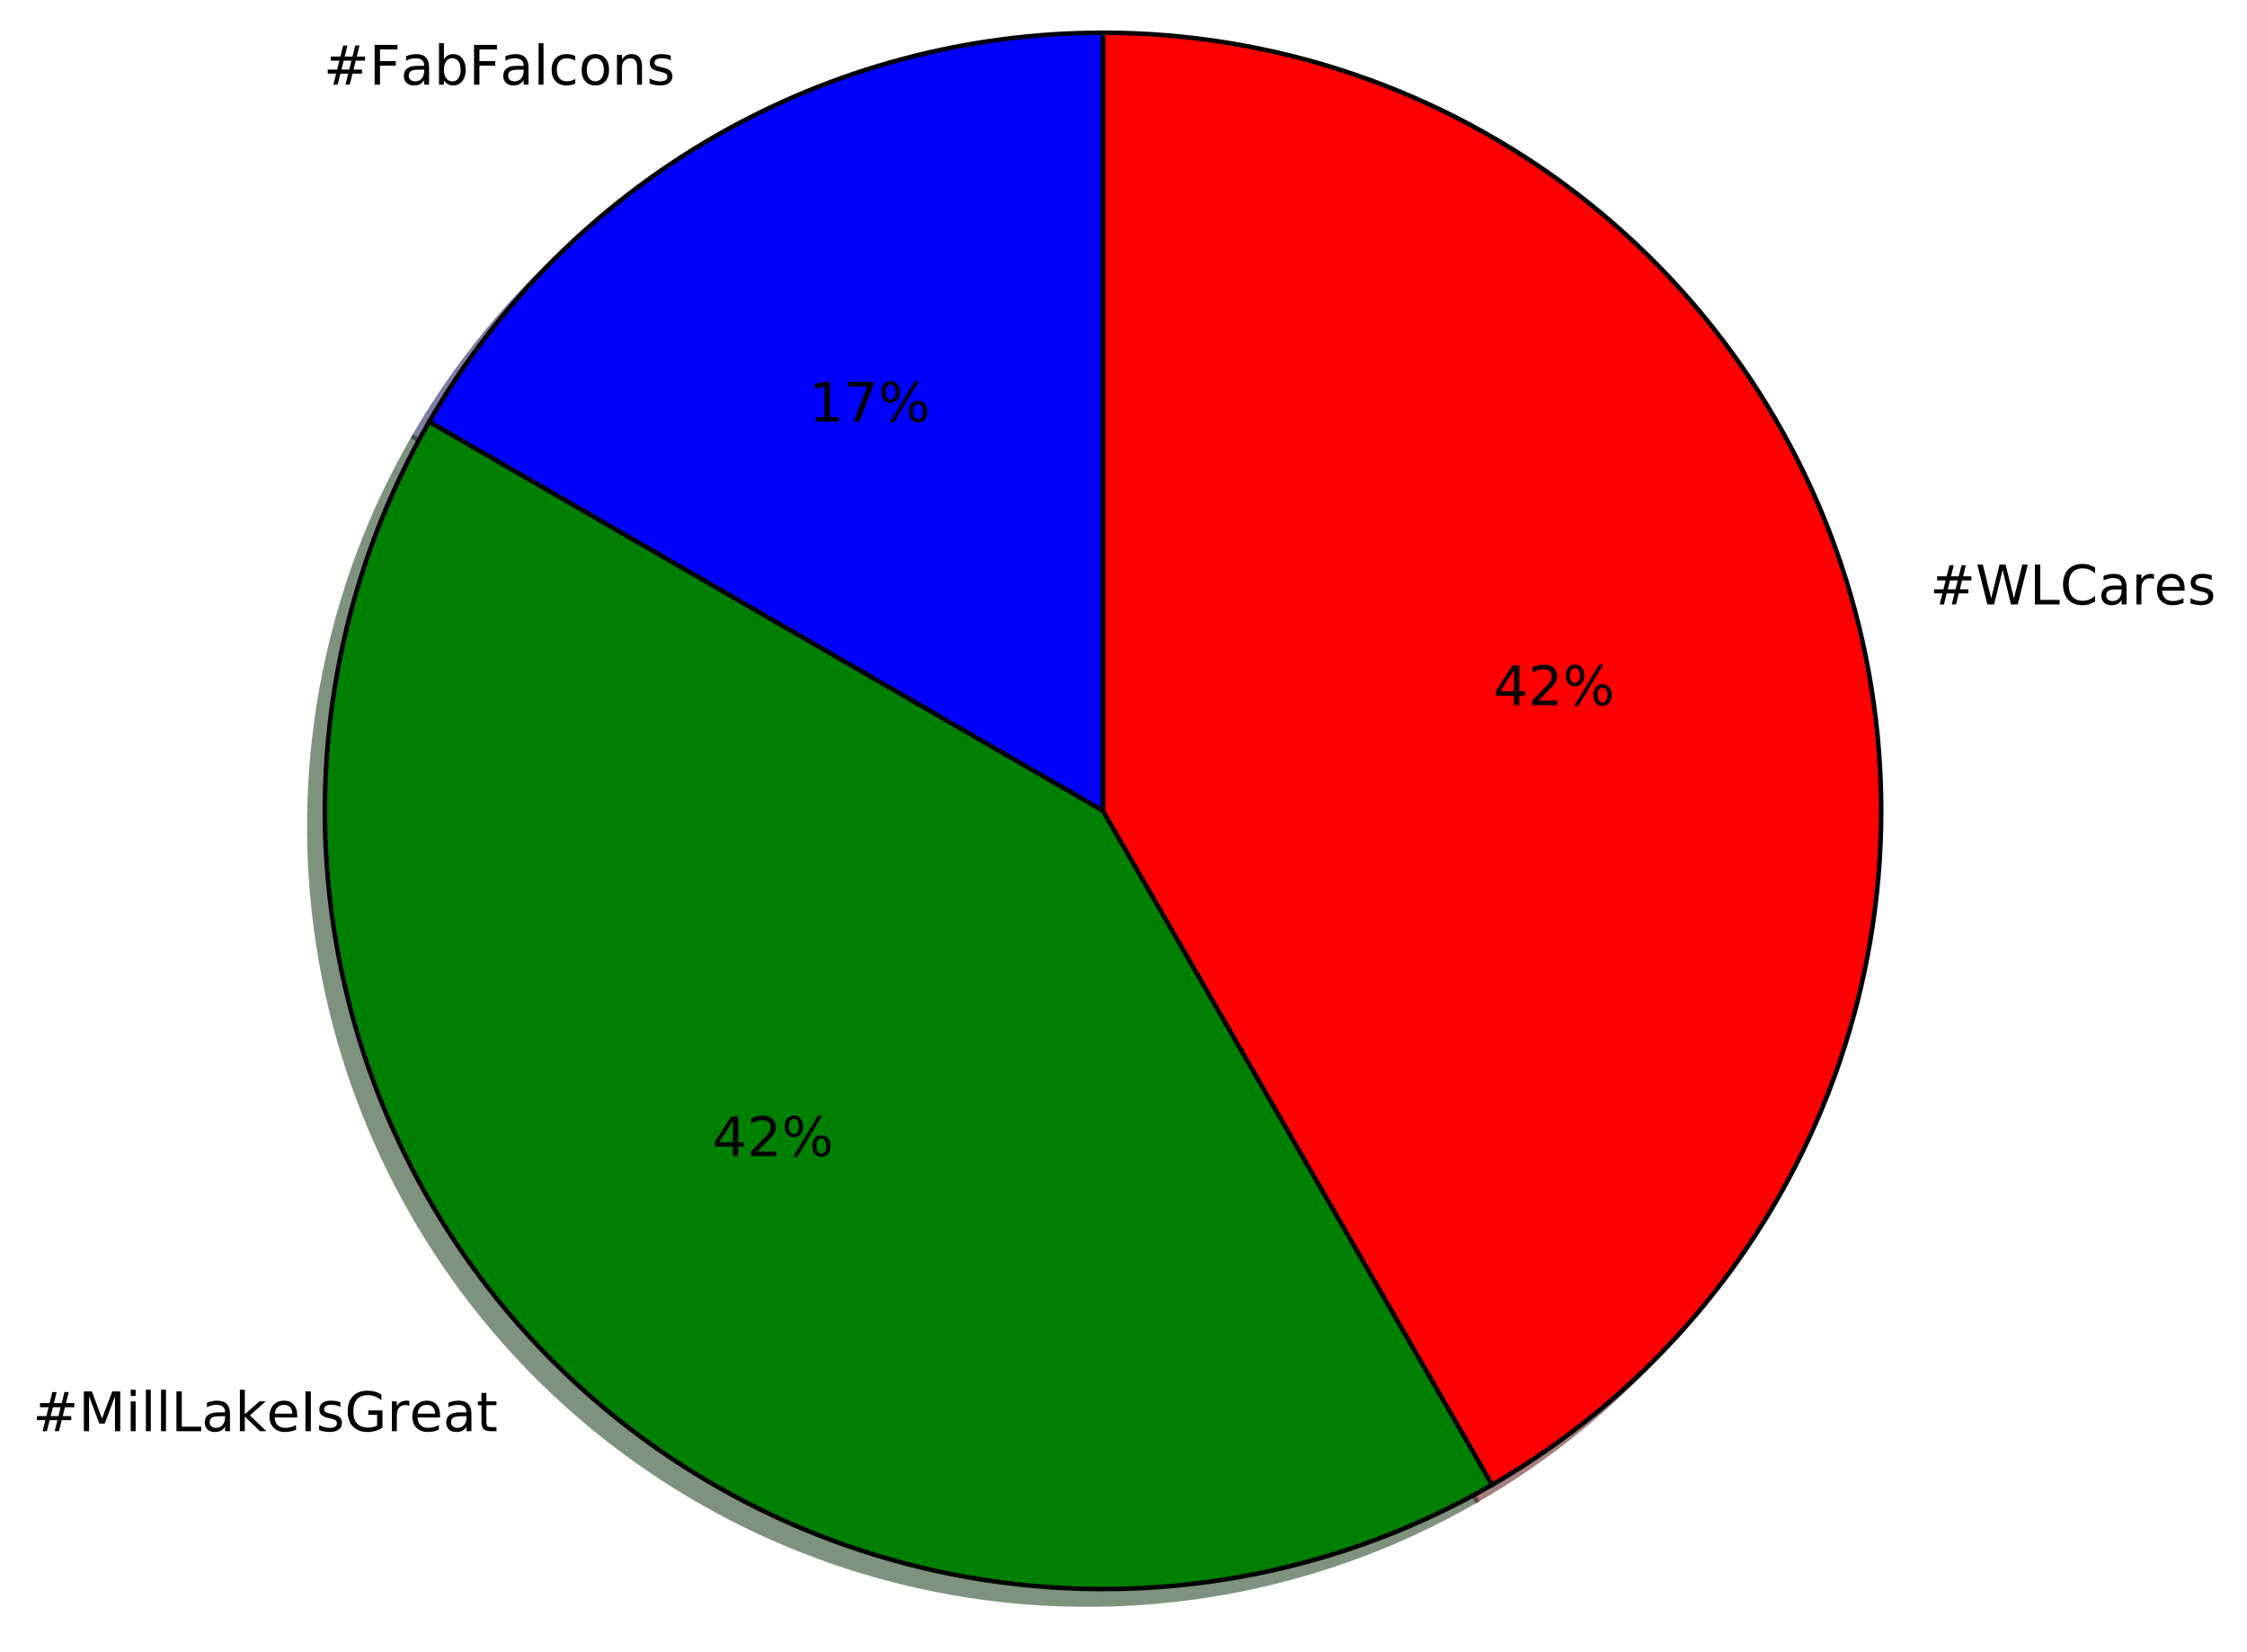
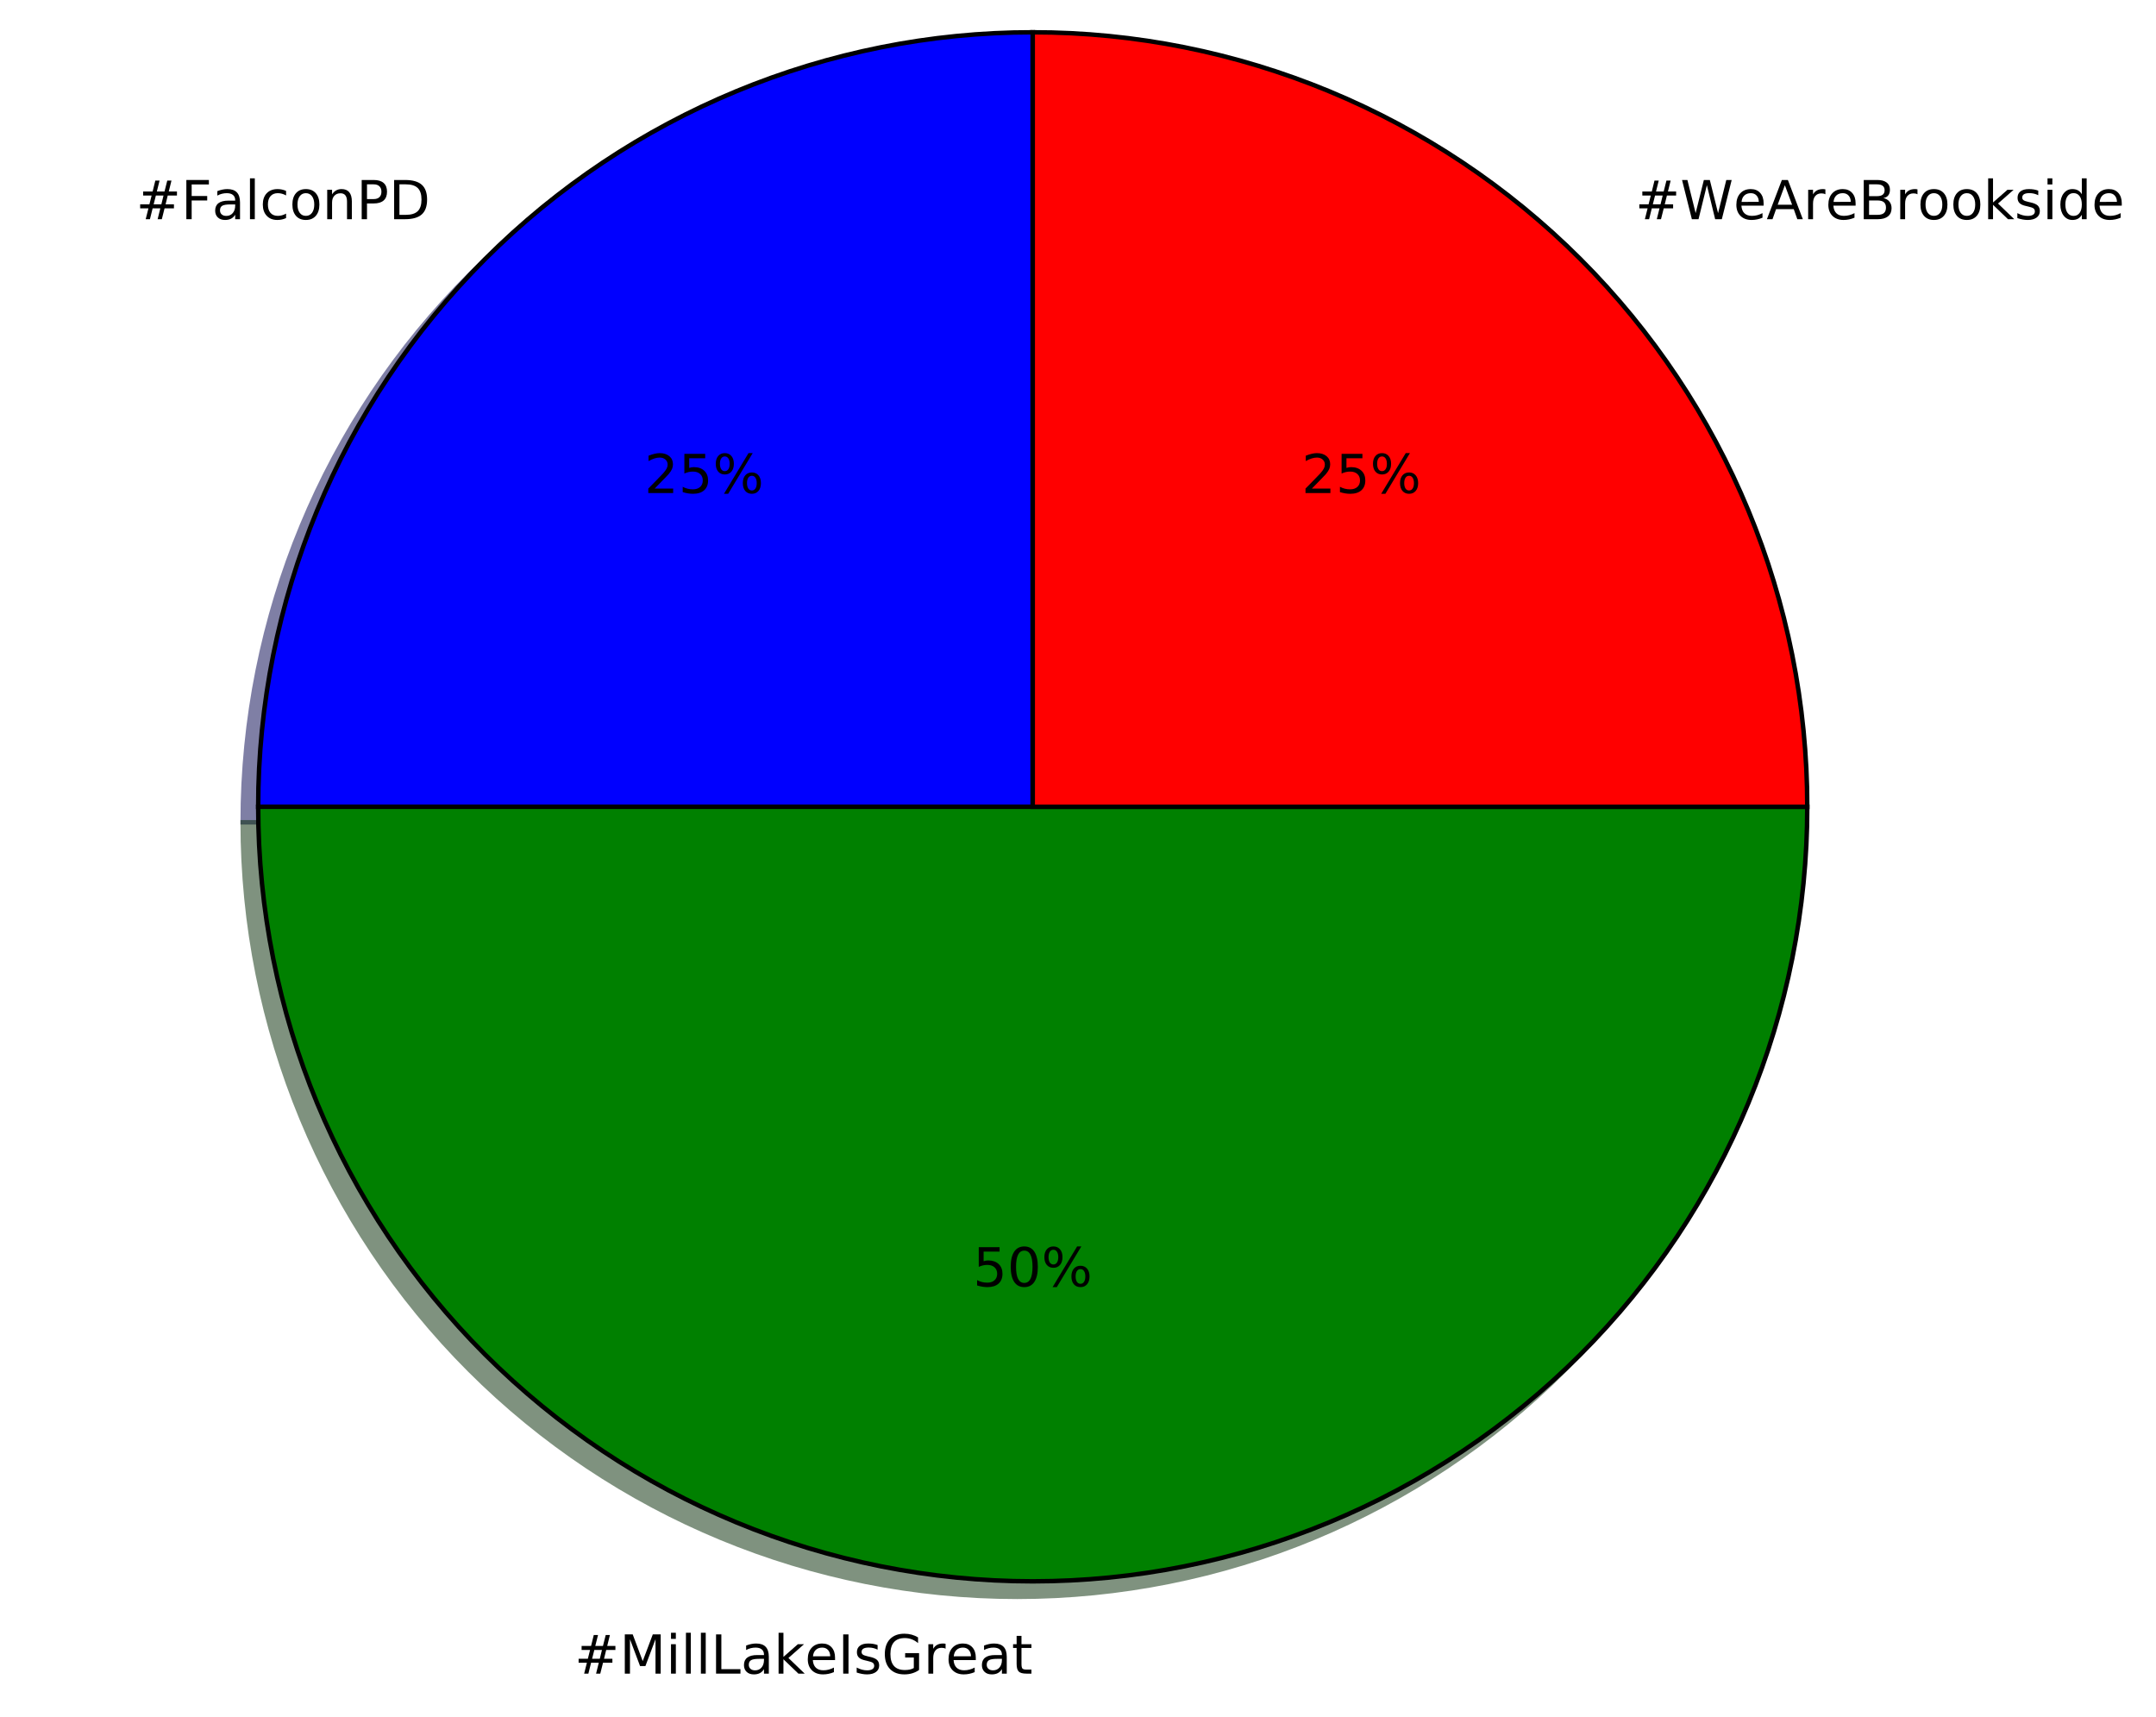
- <svg xmlns="http://www.w3.org/2000/svg" xmlns:xlink="http://www.w3.org/1999/xlink" height="363pt" version="1.1" viewBox="0 0 494 363" width="494pt">
+ <svg xmlns="http://www.w3.org/2000/svg" xmlns:xlink="http://www.w3.org/1999/xlink" height="383pt" version="1.1" viewBox="0 0 481 383" width="481pt">
  <defs>
    <style type="text/css">
*{stroke-linecap:butt;stroke-linejoin:round;stroke-miterlimit:100000;}
  </style>
  </defs>
  <g id="figure_1">
    <g id="patch_1">
-       <path d="M 0 363.421  L 494.377 363.421  L 494.377 0  L 0 0  z " style="fill:#ffffff;" />
+       <path d="M 0 383.087  L 481.207 383.087  L 481.207 0  L 0 0  z " style="fill:#ffffff;" />
    </g>
    <g id="axes_1">
      <g id="patch_2">
-         <path d="M 239.081 10.621  C 209.054 10.621 179.549 18.527 153.544 33.541  C 127.539 48.555 105.94 70.154 90.927 96.159  L 239.081 181.696  L 239.081 10.621  z " style="fill:#00004c;opacity:0.5;stroke:#00004c;stroke-linejoin:miter;" />
+         <path d="M 226.944 10.656  C 181.132 10.656 137.15 28.874 104.756 61.268  C 72.362 93.662 54.144 137.644 54.144 183.456  L 226.944 183.456  L 226.944 10.656  z " style="fill:#00004c;opacity:0.5;stroke:#00004c;stroke-linejoin:miter;" />
      </g>
      <g id="patch_3">
-         <path d="M 90.927 96.159  C 72.1 128.767 64.556 166.695 69.47 204.026  C 74.385 241.356 91.489 276.04 118.113 302.664  C 144.738 329.288 179.421 346.392 216.752 351.307  C 254.082 356.221 292.011 348.677 324.619 329.851  L 239.081 181.696  L 90.927 96.159  z " style="fill:#002600;opacity:0.5;stroke:#002600;stroke-linejoin:miter;" />
+         <path d="M 54.144 183.456  C 54.144 229.268 72.362 273.25 104.756 305.644  C 137.15 338.038 181.132 356.256 226.944 356.256  C 272.756 356.256 316.738 338.038 349.132 305.644  C 381.526 273.25 399.744 229.268 399.744 183.456  L 226.944 183.456  L 54.144 183.456  z " style="fill:#002600;opacity:0.5;stroke:#002600;stroke-linejoin:miter;" />
      </g>
      <g id="patch_4">
-         <path d="M 324.619 329.851  C 357.227 311.025 382.725 281.95 397.134 247.163  C 411.543 212.377 414.072 173.788 404.327 137.419  C 394.581 101.049 373.097 68.895 343.225 45.973  C 313.353 23.052 276.734 10.621 239.081 10.621  L 239.081 181.696  L 324.619 329.851  z " style="fill:#4c0000;opacity:0.5;stroke:#4c0000;stroke-linejoin:miter;" />
+         <path d="M 399.744 183.456  C 399.744 137.644 381.526 93.662 349.132 61.268  C 316.738 28.874 272.756 10.656 226.944 10.656  L 226.944 183.456  L 399.744 183.456  z " style="fill:#4c0000;opacity:0.5;stroke:#4c0000;stroke-linejoin:miter;" />
      </g>
      <g id="patch_5">
-         <path d="M 242.503 7.2  C 212.475 7.2 182.97 15.106 156.966 30.12  C 130.961 45.133 109.362 66.733 94.348 92.737  L 242.503 178.274  L 242.503 7.2  z " style="fill:#0000ff;stroke:#000000;stroke-linejoin:miter;" />
+         <path d="M 230.4 7.2  C 184.588 7.2 140.606 25.418 108.212 57.812  C 75.818 90.206 57.6 134.188 57.6 180  L 230.4 180  L 230.4 7.2  z " style="fill:#0000ff;stroke:#000000;stroke-linejoin:miter;" />
      </g>
      <g id="patch_6">
-         <path d="M 94.348 92.737  C 75.522 125.345 67.977 163.274 72.892 200.604  C 77.807 237.934 94.911 272.618 121.535 299.242  C 148.159 325.867 182.843 342.971 220.173 347.885  C 257.503 352.8 295.432 345.256 328.04 326.429  L 242.503 178.274  L 94.348 92.737  z " style="fill:#008000;stroke:#000000;stroke-linejoin:miter;" />
+         <path d="M 57.6 180  C 57.6 225.812 75.818 269.794 108.212 302.188  C 140.606 334.582 184.588 352.8 230.4 352.8  C 276.212 352.8 320.194 334.582 352.588 302.188  C 384.982 269.794 403.2 225.812 403.2 180  L 230.4 180  L 57.6 180  z " style="fill:#008000;stroke:#000000;stroke-linejoin:miter;" />
      </g>
      <g id="patch_7">
-         <path d="M 328.04 326.429  C 360.648 307.603 386.146 278.528 400.555 243.742  C 414.964 208.956 417.493 170.367 407.748 133.997  C 398.003 97.628 376.518 65.473 346.646 42.552  C 316.775 19.631 280.155 7.2 242.503 7.2  L 242.503 178.274  L 328.04 326.429  z " style="fill:#ff0000;stroke:#000000;stroke-linejoin:miter;" />
+         <path d="M 403.2 180  C 403.2 134.188 384.982 90.206 352.588 57.812  C 320.194 25.418 276.212 7.2 230.4 7.2  L 230.4 180  L 403.2 180  z " style="fill:#ff0000;stroke:#000000;stroke-linejoin:miter;" />
      </g>
      <g id="matplotlib.axis_1" />
      <g id="matplotlib.axis_2" />
      <g id="text_1">
        <defs>
-           <path d="M 9.422 75.984  L 18.406 75.984  L 18.406 0  L 9.422 0  z " id="BitstreamVeraSans-Roman-6c" />
-           <path d="M 48.688 27.297  Q 48.688 37.203 44.609 42.844  Q 40.531 48.484 33.406 48.484  Q 26.266 48.484 22.188 42.844  Q 18.109 37.203 18.109 27.297  Q 18.109 17.391 22.188 11.75  Q 26.266 6.109 33.406 6.109  Q 40.531 6.109 44.609 11.75  Q 48.688 17.391 48.688 27.297  M 18.109 46.391  Q 20.953 51.266 25.266 53.625  Q 29.594 56 35.594 56  Q 45.562 56 51.781 48.094  Q 58.016 40.188 58.016 27.297  Q 58.016 14.406 51.781 6.484  Q 45.562 -1.422 35.594 -1.422  Q 29.594 -1.422 25.266 0.953  Q 20.953 3.328 18.109 8.203  L 18.109 0  L 9.078 0  L 9.078 75.984  L 18.109 75.984  z " id="BitstreamVeraSans-Roman-62" />
-           <path d="M 44.281 53.078  L 44.281 44.578  Q 40.484 46.531 36.375 47.5  Q 32.281 48.484 27.875 48.484  Q 21.188 48.484 17.844 46.438  Q 14.5 44.391 14.5 40.281  Q 14.5 37.156 16.891 35.375  Q 19.281 33.594 26.516 31.984  L 29.594 31.297  Q 39.156 29.25 43.188 25.516  Q 47.219 21.781 47.219 15.094  Q 47.219 7.469 41.188 3.016  Q 35.156 -1.422 24.609 -1.422  Q 20.219 -1.422 15.453 -0.562  Q 10.688 0.297 5.422 2  L 5.422 11.281  Q 10.406 8.688 15.234 7.391  Q 20.062 6.109 24.812 6.109  Q 31.156 6.109 34.562 8.281  Q 37.984 10.453 37.984 14.406  Q 37.984 18.062 35.516 20.016  Q 33.062 21.969 24.703 23.781  L 21.578 24.516  Q 13.234 26.266 9.516 29.906  Q 5.812 33.547 5.812 39.891  Q 5.812 47.609 11.281 51.797  Q 16.75 56 26.812 56  Q 31.781 56 36.172 55.266  Q 40.578 54.547 44.281 53.078  " id="BitstreamVeraSans-Roman-73" />
+           <path d="M 34.281 27.484  Q 23.391 27.484 19.188 25  Q 14.984 22.516 14.984 16.5  Q 14.984 11.719 18.141 8.906  Q 21.297 6.109 26.703 6.109  Q 34.188 6.109 38.703 11.406  Q 43.219 16.703 43.219 25.484  L 43.219 27.484  z M 52.203 31.203  L 52.203 0  L 43.219 0  L 43.219 8.297  Q 40.141 3.328 35.547 0.953  Q 30.953 -1.422 24.312 -1.422  Q 15.922 -1.422 10.953 3.297  Q 6 8.016 6 15.922  Q 6 25.141 12.172 29.828  Q 18.359 34.516 30.609 34.516  L 43.219 34.516  L 43.219 35.406  Q 43.219 41.609 39.141 45  Q 35.062 48.391 27.688 48.391  Q 23 48.391 18.547 47.266  Q 14.109 46.141 10.016 43.891  L 10.016 52.203  Q 14.938 54.109 19.578 55.047  Q 24.219 56 28.609 56  Q 40.484 56 46.344 49.844  Q 52.203 43.703 52.203 31.203  " id="BitstreamVeraSans-Roman-61" />
+           <path d="M 48.781 52.594  L 48.781 44.188  Q 44.969 46.297 41.141 47.344  Q 37.312 48.391 33.406 48.391  Q 24.656 48.391 19.812 42.844  Q 14.984 37.312 14.984 27.297  Q 14.984 17.281 19.812 11.734  Q 24.656 6.203 33.406 6.203  Q 37.312 6.203 41.141 7.25  Q 44.969 8.297 48.781 10.406  L 48.781 2.094  Q 45.016 0.344 40.984 -0.531  Q 36.969 -1.422 32.422 -1.422  Q 20.062 -1.422 12.781 6.344  Q 5.516 14.109 5.516 27.297  Q 5.516 40.672 12.859 48.328  Q 20.219 56 33.016 56  Q 37.156 56 41.109 55.141  Q 45.062 54.297 48.781 52.594  " id="BitstreamVeraSans-Roman-63" />
+           <path d="M 19.672 64.797  L 19.672 37.406  L 32.078 37.406  Q 38.969 37.406 42.719 40.969  Q 46.484 44.531 46.484 51.125  Q 46.484 57.672 42.719 61.234  Q 38.969 64.797 32.078 64.797  z M 9.812 72.906  L 32.078 72.906  Q 44.344 72.906 50.609 67.359  Q 56.891 61.812 56.891 51.125  Q 56.891 40.328 50.609 34.812  Q 44.344 29.297 32.078 29.297  L 19.672 29.297  L 19.672 0  L 9.812 0  z " id="BitstreamVeraSans-Roman-50" />
          <path d="M 54.891 33.016  L 54.891 0  L 45.906 0  L 45.906 32.719  Q 45.906 40.484 42.875 44.328  Q 39.844 48.188 33.797 48.188  Q 26.516 48.188 22.312 43.547  Q 18.109 38.922 18.109 30.906  L 18.109 0  L 9.078 0  L 9.078 54.688  L 18.109 54.688  L 18.109 46.188  Q 21.344 51.125 25.703 53.562  Q 30.078 56 35.797 56  Q 45.219 56 50.047 50.172  Q 54.891 44.344 54.891 33.016  " id="BitstreamVeraSans-Roman-6e" />
          <path d="M 9.812 72.906  L 51.703 72.906  L 51.703 64.594  L 19.672 64.594  L 19.672 43.109  L 48.578 43.109  L 48.578 34.812  L 19.672 34.812  L 19.672 0  L 9.812 0  z " id="BitstreamVeraSans-Roman-46" />
+           <path d="M 19.672 64.797  L 19.672 8.109  L 31.594 8.109  Q 46.688 8.109 53.688 14.938  Q 60.688 21.781 60.688 36.531  Q 60.688 51.172 53.688 57.984  Q 46.688 64.797 31.594 64.797  z M 9.812 72.906  L 30.078 72.906  Q 51.266 72.906 61.172 64.094  Q 71.094 55.281 71.094 36.531  Q 71.094 17.672 61.125 8.828  Q 51.172 0 30.078 0  L 9.812 0  z " id="BitstreamVeraSans-Roman-44" />
+           <path d="M 30.609 48.391  Q 23.391 48.391 19.188 42.75  Q 14.984 37.109 14.984 27.297  Q 14.984 17.484 19.156 11.844  Q 23.344 6.203 30.609 6.203  Q 37.797 6.203 41.984 11.859  Q 46.188 17.531 46.188 27.297  Q 46.188 37.016 41.984 42.703  Q 37.797 48.391 30.609 48.391  M 30.609 56  Q 42.328 56 49.016 48.375  Q 55.719 40.766 55.719 27.297  Q 55.719 13.875 49.016 6.219  Q 42.328 -1.422 30.609 -1.422  Q 18.844 -1.422 12.172 6.219  Q 5.516 13.875 5.516 27.297  Q 5.516 40.766 12.172 48.375  Q 18.844 56 30.609 56  " id="BitstreamVeraSans-Roman-6f" />
          <path d="M 51.125 44  L 36.922 44  L 32.812 27.688  L 47.125 27.688  z M 43.797 71.781  L 38.719 51.516  L 52.984 51.516  L 58.109 71.781  L 65.922 71.781  L 60.891 51.516  L 76.125 51.516  L 76.125 44  L 58.984 44  L 54.984 27.688  L 70.516 27.688  L 70.516 20.219  L 53.078 20.219  L 48 0  L 40.188 0  L 45.219 20.219  L 30.906 20.219  L 25.875 0  L 18.016 0  L 23.094 20.219  L 7.719 20.219  L 7.719 27.688  L 24.906 27.688  L 29 44  L 13.281 44  L 13.281 51.516  L 30.906 51.516  L 35.891 71.781  z " id="BitstreamVeraSans-Roman-23" />
-           <path d="M 48.781 52.594  L 48.781 44.188  Q 44.969 46.297 41.141 47.344  Q 37.312 48.391 33.406 48.391  Q 24.656 48.391 19.812 42.844  Q 14.984 37.312 14.984 27.297  Q 14.984 17.281 19.812 11.734  Q 24.656 6.203 33.406 6.203  Q 37.312 6.203 41.141 7.25  Q 44.969 8.297 48.781 10.406  L 48.781 2.094  Q 45.016 0.344 40.984 -0.531  Q 36.969 -1.422 32.422 -1.422  Q 20.062 -1.422 12.781 6.344  Q 5.516 14.109 5.516 27.297  Q 5.516 40.672 12.859 48.328  Q 20.219 56 33.016 56  Q 37.156 56 41.109 55.141  Q 45.062 54.297 48.781 52.594  " id="BitstreamVeraSans-Roman-63" />
-           <path d="M 30.609 48.391  Q 23.391 48.391 19.188 42.75  Q 14.984 37.109 14.984 27.297  Q 14.984 17.484 19.156 11.844  Q 23.344 6.203 30.609 6.203  Q 37.797 6.203 41.984 11.859  Q 46.188 17.531 46.188 27.297  Q 46.188 37.016 41.984 42.703  Q 37.797 48.391 30.609 48.391  M 30.609 56  Q 42.328 56 49.016 48.375  Q 55.719 40.766 55.719 27.297  Q 55.719 13.875 49.016 6.219  Q 42.328 -1.422 30.609 -1.422  Q 18.844 -1.422 12.172 6.219  Q 5.516 13.875 5.516 27.297  Q 5.516 40.766 12.172 48.375  Q 18.844 56 30.609 56  " id="BitstreamVeraSans-Roman-6f" />
-           <path d="M 34.281 27.484  Q 23.391 27.484 19.188 25  Q 14.984 22.516 14.984 16.5  Q 14.984 11.719 18.141 8.906  Q 21.297 6.109 26.703 6.109  Q 34.188 6.109 38.703 11.406  Q 43.219 16.703 43.219 25.484  L 43.219 27.484  z M 52.203 31.203  L 52.203 0  L 43.219 0  L 43.219 8.297  Q 40.141 3.328 35.547 0.953  Q 30.953 -1.422 24.312 -1.422  Q 15.922 -1.422 10.953 3.297  Q 6 8.016 6 15.922  Q 6 25.141 12.172 29.828  Q 18.359 34.516 30.609 34.516  L 43.219 34.516  L 43.219 35.406  Q 43.219 41.609 39.141 45  Q 35.062 48.391 27.688 48.391  Q 23 48.391 18.547 47.266  Q 14.109 46.141 10.016 43.891  L 10.016 52.203  Q 14.938 54.109 19.578 55.047  Q 24.219 56 28.609 56  Q 40.484 56 46.344 49.844  Q 52.203 43.703 52.203 31.203  " id="BitstreamVeraSans-Roman-61" />
+           <path d="M 9.422 75.984  L 18.406 75.984  L 18.406 0  L 9.422 0  z " id="BitstreamVeraSans-Roman-6c" />
        </defs>
-         <g transform="translate(71.13 18.6154)scale(0.12 -0.12)">
+         <g transform="translate(30.34377 48.90439)scale(0.12 -0.12)">
          <use xlink:href="#BitstreamVeraSans-Roman-23" />
          <use x="83.789" xlink:href="#BitstreamVeraSans-Roman-46" />
          <use x="141.168" xlink:href="#BitstreamVeraSans-Roman-61" />
-           <use x="202.447" xlink:href="#BitstreamVeraSans-Roman-62" />
-           <use x="265.924" xlink:href="#BitstreamVeraSans-Roman-46" />
-           <use x="323.303" xlink:href="#BitstreamVeraSans-Roman-61" />
-           <use x="384.582" xlink:href="#BitstreamVeraSans-Roman-6c" />
-           <use x="412.365" xlink:href="#BitstreamVeraSans-Roman-63" />
-           <use x="467.346" xlink:href="#BitstreamVeraSans-Roman-6f" />
-           <use x="528.527" xlink:href="#BitstreamVeraSans-Roman-6e" />
-           <use x="591.906" xlink:href="#BitstreamVeraSans-Roman-73" />
+           <use x="202.447" xlink:href="#BitstreamVeraSans-Roman-6c" />
+           <use x="230.23" xlink:href="#BitstreamVeraSans-Roman-63" />
+           <use x="285.211" xlink:href="#BitstreamVeraSans-Roman-6f" />
+           <use x="346.393" xlink:href="#BitstreamVeraSans-Roman-6e" />
+           <use x="409.771" xlink:href="#BitstreamVeraSans-Roman-50" />
+           <use x="470.074" xlink:href="#BitstreamVeraSans-Roman-44" />
        </g>
      </g>
      <g id="text_2">
        <defs>
-           <path d="M 12.406 8.297  L 28.516 8.297  L 28.516 63.922  L 10.984 60.406  L 10.984 69.391  L 28.422 72.906  L 38.281 72.906  L 38.281 8.297  L 54.391 8.297  L 54.391 0  L 12.406 0  z " id="BitstreamVeraSans-Roman-31" />
-           <path d="M 8.203 72.906  L 55.078 72.906  L 55.078 68.703  L 28.609 0  L 18.312 0  L 43.219 64.594  L 8.203 64.594  z " id="BitstreamVeraSans-Roman-37" />
          <path d="M 72.703 32.078  Q 68.453 32.078 66.031 28.469  Q 63.625 24.859 63.625 18.406  Q 63.625 12.062 66.031 8.422  Q 68.453 4.781 72.703 4.781  Q 76.859 4.781 79.266 8.422  Q 81.688 12.062 81.688 18.406  Q 81.688 24.812 79.266 28.438  Q 76.859 32.078 72.703 32.078  M 72.703 38.281  Q 80.422 38.281 84.953 32.906  Q 89.5 27.547 89.5 18.406  Q 89.5 9.281 84.938 3.922  Q 80.375 -1.422 72.703 -1.422  Q 64.891 -1.422 60.344 3.922  Q 55.812 9.281 55.812 18.406  Q 55.812 27.594 60.375 32.938  Q 64.938 38.281 72.703 38.281  M 22.312 68.016  Q 18.109 68.016 15.688 64.375  Q 13.281 60.75 13.281 54.391  Q 13.281 47.953 15.672 44.328  Q 18.062 40.719 22.312 40.719  Q 26.562 40.719 28.969 44.328  Q 31.391 47.953 31.391 54.391  Q 31.391 60.688 28.953 64.344  Q 26.516 68.016 22.312 68.016  M 66.406 74.219  L 74.219 74.219  L 28.609 -1.422  L 20.797 -1.422  z M 22.312 74.219  Q 30.031 74.219 34.609 68.875  Q 39.203 63.531 39.203 54.391  Q 39.203 45.172 34.641 39.844  Q 30.078 34.516 22.312 34.516  Q 14.547 34.516 10.031 39.859  Q 5.516 45.219 5.516 54.391  Q 5.516 63.484 10.047 68.844  Q 14.594 74.219 22.312 74.219  " id="BitstreamVeraSans-Roman-25" />
+           <path d="M 10.797 72.906  L 49.516 72.906  L 49.516 64.594  L 19.828 64.594  L 19.828 46.734  Q 21.969 47.469 24.109 47.828  Q 26.266 48.188 28.422 48.188  Q 40.625 48.188 47.75 41.5  Q 54.891 34.812 54.891 23.391  Q 54.891 11.625 47.562 5.094  Q 40.234 -1.422 26.906 -1.422  Q 22.312 -1.422 17.547 -0.641  Q 12.797 0.141 7.719 1.703  L 7.719 11.625  Q 12.109 9.234 16.797 8.062  Q 21.484 6.891 26.703 6.891  Q 35.156 6.891 40.078 11.328  Q 45.016 15.766 45.016 23.391  Q 45.016 31 40.078 35.438  Q 35.156 39.891 26.703 39.891  Q 22.75 39.891 18.812 39.016  Q 14.891 38.141 10.797 36.281  z " id="BitstreamVeraSans-Roman-35" />
+           <path d="M 19.188 8.297  L 53.609 8.297  L 53.609 0  L 7.328 0  L 7.328 8.297  Q 12.938 14.109 22.625 23.891  Q 32.328 33.688 34.812 36.531  Q 39.547 41.844 41.422 45.531  Q 43.312 49.219 43.312 52.781  Q 43.312 58.594 39.234 62.25  Q 35.156 65.922 28.609 65.922  Q 23.969 65.922 18.812 64.312  Q 13.672 62.703 7.812 59.422  L 7.812 69.391  Q 13.766 71.781 18.938 73  Q 24.125 74.219 28.422 74.219  Q 39.75 74.219 46.484 68.547  Q 53.219 62.891 53.219 53.422  Q 53.219 48.922 51.531 44.891  Q 49.859 40.875 45.406 35.406  Q 44.188 33.984 37.641 27.219  Q 31.109 20.453 19.188 8.297  " id="BitstreamVeraSans-Roman-32" />
        </defs>
-         <g transform="translate(177.8446 92.69282)scale(0.12 -0.12)">
-           <use xlink:href="#BitstreamVeraSans-Roman-31" />
-           <use x="63.623" xlink:href="#BitstreamVeraSans-Roman-37" />
+         <g transform="translate(143.7512 109.9984)scale(0.12 -0.12)">
+           <use xlink:href="#BitstreamVeraSans-Roman-32" />
+           <use x="63.623" xlink:href="#BitstreamVeraSans-Roman-35" />
          <use x="127.246" xlink:href="#BitstreamVeraSans-Roman-25" />
        </g>
      </g>
      <g id="text_3">
        <defs>
+           <path d="M 9.812 72.906  L 24.516 72.906  L 43.109 23.297  L 61.812 72.906  L 76.516 72.906  L 76.516 0  L 66.891 0  L 66.891 64.016  L 48.094 14.016  L 38.188 14.016  L 19.391 64.016  L 19.391 0  L 9.812 0  z " id="BitstreamVeraSans-Roman-4d" />
+           <path d="M 56.203 29.594  L 56.203 25.203  L 14.891 25.203  Q 15.484 15.922 20.484 11.062  Q 25.484 6.203 34.422 6.203  Q 39.594 6.203 44.453 7.469  Q 49.312 8.734 54.109 11.281  L 54.109 2.781  Q 49.266 0.734 44.188 -0.344  Q 39.109 -1.422 33.891 -1.422  Q 20.797 -1.422 13.156 6.188  Q 5.516 13.812 5.516 26.812  Q 5.516 40.234 12.766 48.109  Q 20.016 56 32.328 56  Q 43.359 56 49.781 48.891  Q 56.203 41.797 56.203 29.594  M 47.219 32.234  Q 47.125 39.594 43.094 43.984  Q 39.062 48.391 32.422 48.391  Q 24.906 48.391 20.391 44.141  Q 15.875 39.891 15.188 32.172  z " id="BitstreamVeraSans-Roman-65" />
+           <path d="M 9.812 72.906  L 19.672 72.906  L 19.672 8.297  L 55.172 8.297  L 55.172 0  L 9.812 0  z " id="BitstreamVeraSans-Roman-4c" />
+           <path d="M 9.078 75.984  L 18.109 75.984  L 18.109 31.109  L 44.922 54.688  L 56.391 54.688  L 27.391 29.109  L 57.625 0  L 45.906 0  L 18.109 26.703  L 18.109 0  L 9.078 0  z " id="BitstreamVeraSans-Roman-6b" />
          <path d="M 18.312 70.219  L 18.312 54.688  L 36.812 54.688  L 36.812 47.703  L 18.312 47.703  L 18.312 18.016  Q 18.312 11.328 20.141 9.422  Q 21.969 7.516 27.594 7.516  L 36.812 7.516  L 36.812 0  L 27.594 0  Q 17.188 0 13.234 3.875  Q 9.281 7.766 9.281 18.016  L 9.281 47.703  L 2.688 47.703  L 2.688 54.688  L 9.281 54.688  L 9.281 70.219  z " id="BitstreamVeraSans-Roman-74" />
-           <path d="M 9.812 72.906  L 24.516 72.906  L 43.109 23.297  L 61.812 72.906  L 76.516 72.906  L 76.516 0  L 66.891 0  L 66.891 64.016  L 48.094 14.016  L 38.188 14.016  L 19.391 64.016  L 19.391 0  L 9.812 0  z " id="BitstreamVeraSans-Roman-4d" />
-           <path d="M 59.516 10.406  L 59.516 29.984  L 43.406 29.984  L 43.406 38.094  L 69.281 38.094  L 69.281 6.781  Q 63.578 2.734 56.688 0.656  Q 49.812 -1.422 42 -1.422  Q 24.906 -1.422 15.25 8.562  Q 5.609 18.562 5.609 36.375  Q 5.609 54.25 15.25 64.234  Q 24.906 74.219 42 74.219  Q 49.125 74.219 55.547 72.453  Q 61.969 70.703 67.391 67.281  L 67.391 56.781  Q 61.922 61.422 55.766 63.766  Q 49.609 66.109 42.828 66.109  Q 29.438 66.109 22.719 58.641  Q 16.016 51.172 16.016 36.375  Q 16.016 21.625 22.719 14.156  Q 29.438 6.688 42.828 6.688  Q 48.047 6.688 52.141 7.594  Q 56.25 8.5 59.516 10.406  " id="BitstreamVeraSans-Roman-47" />
-           <path d="M 9.078 75.984  L 18.109 75.984  L 18.109 31.109  L 44.922 54.688  L 56.391 54.688  L 27.391 29.109  L 57.625 0  L 45.906 0  L 18.109 26.703  L 18.109 0  L 9.078 0  z " id="BitstreamVeraSans-Roman-6b" />
-           <path d="M 56.203 29.594  L 56.203 25.203  L 14.891 25.203  Q 15.484 15.922 20.484 11.062  Q 25.484 6.203 34.422 6.203  Q 39.594 6.203 44.453 7.469  Q 49.312 8.734 54.109 11.281  L 54.109 2.781  Q 49.266 0.734 44.188 -0.344  Q 39.109 -1.422 33.891 -1.422  Q 20.797 -1.422 13.156 6.188  Q 5.516 13.812 5.516 26.812  Q 5.516 40.234 12.766 48.109  Q 20.016 56 32.328 56  Q 43.359 56 49.781 48.891  Q 56.203 41.797 56.203 29.594  M 47.219 32.234  Q 47.125 39.594 43.094 43.984  Q 39.062 48.391 32.422 48.391  Q 24.906 48.391 20.391 44.141  Q 15.875 39.891 15.188 32.172  z " id="BitstreamVeraSans-Roman-65" />
-           <path d="M 41.109 46.297  Q 39.594 47.172 37.812 47.578  Q 36.031 48 33.891 48  Q 26.266 48 22.188 43.047  Q 18.109 38.094 18.109 28.812  L 18.109 0  L 9.078 0  L 9.078 54.688  L 18.109 54.688  L 18.109 46.188  Q 20.953 51.172 25.484 53.578  Q 30.031 56 36.531 56  Q 37.453 56 38.578 55.875  Q 39.703 55.766 41.062 55.516  z " id="BitstreamVeraSans-Roman-72" />
+           <path d="M 44.281 53.078  L 44.281 44.578  Q 40.484 46.531 36.375 47.5  Q 32.281 48.484 27.875 48.484  Q 21.188 48.484 17.844 46.438  Q 14.5 44.391 14.5 40.281  Q 14.5 37.156 16.891 35.375  Q 19.281 33.594 26.516 31.984  L 29.594 31.297  Q 39.156 29.25 43.188 25.516  Q 47.219 21.781 47.219 15.094  Q 47.219 7.469 41.188 3.016  Q 35.156 -1.422 24.609 -1.422  Q 20.219 -1.422 15.453 -0.562  Q 10.688 0.297 5.422 2  L 5.422 11.281  Q 10.406 8.688 15.234 7.391  Q 20.062 6.109 24.812 6.109  Q 31.156 6.109 34.562 8.281  Q 37.984 10.453 37.984 14.406  Q 37.984 18.062 35.516 20.016  Q 33.062 21.969 24.703 23.781  L 21.578 24.516  Q 13.234 26.266 9.516 29.906  Q 5.812 33.547 5.812 39.891  Q 5.812 47.609 11.281 51.797  Q 16.75 56 26.812 56  Q 31.781 56 36.172 55.266  Q 40.578 54.547 44.281 53.078  " id="BitstreamVeraSans-Roman-73" />
          <path d="M 9.422 54.688  L 18.406 54.688  L 18.406 0  L 9.422 0  z M 9.422 75.984  L 18.406 75.984  L 18.406 64.594  L 9.422 64.594  z " id="BitstreamVeraSans-Roman-69" />
          <path d="M 9.812 72.906  L 19.672 72.906  L 19.672 0  L 9.812 0  z " id="BitstreamVeraSans-Roman-49" />
-           <path d="M 9.812 72.906  L 19.672 72.906  L 19.672 8.297  L 55.172 8.297  L 55.172 0  L 9.812 0  z " id="BitstreamVeraSans-Roman-4c" />
+           <path d="M 59.516 10.406  L 59.516 29.984  L 43.406 29.984  L 43.406 38.094  L 69.281 38.094  L 69.281 6.781  Q 63.578 2.734 56.688 0.656  Q 49.812 -1.422 42 -1.422  Q 24.906 -1.422 15.25 8.562  Q 5.609 18.562 5.609 36.375  Q 5.609 54.25 15.25 64.234  Q 24.906 74.219 42 74.219  Q 49.125 74.219 55.547 72.453  Q 61.969 70.703 67.391 67.281  L 67.391 56.781  Q 61.922 61.422 55.766 63.766  Q 49.609 66.109 42.828 66.109  Q 29.438 66.109 22.719 58.641  Q 16.016 51.172 16.016 36.375  Q 16.016 21.625 22.719 14.156  Q 29.438 6.688 42.828 6.688  Q 48.047 6.688 52.141 7.594  Q 56.25 8.5 59.516 10.406  " id="BitstreamVeraSans-Roman-47" />
+           <path d="M 41.109 46.297  Q 39.594 47.172 37.812 47.578  Q 36.031 48 33.891 48  Q 26.266 48 22.188 43.047  Q 18.109 38.094 18.109 28.812  L 18.109 0  L 9.078 0  L 9.078 54.688  L 18.109 54.688  L 18.109 46.188  Q 20.953 51.172 25.484 53.578  Q 30.031 56 36.531 56  Q 37.453 56 38.578 55.875  Q 39.703 55.766 41.062 55.516  z " id="BitstreamVeraSans-Roman-72" />
        </defs>
-         <g transform="translate(7.2 314.6504)scale(0.12 -0.12)">
+         <g transform="translate(128.1619 373.3913)scale(0.12 -0.12)">
          <use xlink:href="#BitstreamVeraSans-Roman-23" />
          <use x="83.789" xlink:href="#BitstreamVeraSans-Roman-4d" />
          <use x="170.068" xlink:href="#BitstreamVeraSans-Roman-69" />
          <use x="197.852" xlink:href="#BitstreamVeraSans-Roman-6c" />
          <use x="225.635" xlink:href="#BitstreamVeraSans-Roman-6c" />
          <use x="253.418" xlink:href="#BitstreamVeraSans-Roman-4c" />
          <use x="309.131" xlink:href="#BitstreamVeraSans-Roman-61" />
          <use x="370.41" xlink:href="#BitstreamVeraSans-Roman-6b" />
          <use x="428.273" xlink:href="#BitstreamVeraSans-Roman-65" />
          <use x="489.797" xlink:href="#BitstreamVeraSans-Roman-49" />
          <use x="519.289" xlink:href="#BitstreamVeraSans-Roman-73" />
          <use x="571.389" xlink:href="#BitstreamVeraSans-Roman-47" />
          <use x="648.879" xlink:href="#BitstreamVeraSans-Roman-72" />
          <use x="689.961" xlink:href="#BitstreamVeraSans-Roman-65" />
          <use x="751.484" xlink:href="#BitstreamVeraSans-Roman-61" />
          <use x="812.764" xlink:href="#BitstreamVeraSans-Roman-74" />
        </g>
      </g>
      <g id="text_4">
        <defs>
-           <path d="M 37.797 64.312  L 12.891 25.391  L 37.797 25.391  z M 35.203 72.906  L 47.609 72.906  L 47.609 25.391  L 58.016 25.391  L 58.016 17.188  L 47.609 17.188  L 47.609 0  L 37.797 0  L 37.797 17.188  L 4.891 17.188  L 4.891 26.703  z " id="BitstreamVeraSans-Roman-34" />
-           <path d="M 19.188 8.297  L 53.609 8.297  L 53.609 0  L 7.328 0  L 7.328 8.297  Q 12.938 14.109 22.625 23.891  Q 32.328 33.688 34.812 36.531  Q 39.547 41.844 41.422 45.531  Q 43.312 49.219 43.312 52.781  Q 43.312 58.594 39.234 62.25  Q 35.156 65.922 28.609 65.922  Q 23.969 65.922 18.812 64.312  Q 13.672 62.703 7.812 59.422  L 7.812 69.391  Q 13.766 71.781 18.938 73  Q 24.125 74.219 28.422 74.219  Q 39.75 74.219 46.484 68.547  Q 53.219 62.891 53.219 53.422  Q 53.219 48.922 51.531 44.891  Q 49.859 40.875 45.406 35.406  Q 44.188 33.984 37.641 27.219  Q 31.109 20.453 19.188 8.297  " id="BitstreamVeraSans-Roman-32" />
+           <path d="M 31.781 66.406  Q 24.172 66.406 20.328 58.906  Q 16.5 51.422 16.5 36.375  Q 16.5 21.391 20.328 13.891  Q 24.172 6.391 31.781 6.391  Q 39.453 6.391 43.281 13.891  Q 47.125 21.391 47.125 36.375  Q 47.125 51.422 43.281 58.906  Q 39.453 66.406 31.781 66.406  M 31.781 74.219  Q 44.047 74.219 50.516 64.516  Q 56.984 54.828 56.984 36.375  Q 56.984 17.969 50.516 8.266  Q 44.047 -1.422 31.781 -1.422  Q 19.531 -1.422 13.062 8.266  Q 6.594 17.969 6.594 36.375  Q 6.594 54.828 13.062 64.516  Q 19.531 74.219 31.781 74.219  " id="BitstreamVeraSans-Roman-30" />
        </defs>
-         <g transform="translate(156.5861 254.1665)scale(0.12 -0.12)">
-           <use xlink:href="#BitstreamVeraSans-Roman-34" />
-           <use x="63.623" xlink:href="#BitstreamVeraSans-Roman-32" />
+         <g transform="translate(217.0641 286.9912)scale(0.12 -0.12)">
+           <use xlink:href="#BitstreamVeraSans-Roman-35" />
+           <use x="63.623" xlink:href="#BitstreamVeraSans-Roman-30" />
          <use x="127.246" xlink:href="#BitstreamVeraSans-Roman-25" />
        </g>
      </g>
      <g id="text_5">
        <defs>
+           <path d="M 19.672 34.812  L 19.672 8.109  L 35.5 8.109  Q 43.453 8.109 47.281 11.406  Q 51.125 14.703 51.125 21.484  Q 51.125 28.328 47.281 31.562  Q 43.453 34.812 35.5 34.812  z M 19.672 64.797  L 19.672 42.828  L 34.281 42.828  Q 41.5 42.828 45.031 45.531  Q 48.578 48.25 48.578 53.812  Q 48.578 59.328 45.031 62.062  Q 41.5 64.797 34.281 64.797  z M 9.812 72.906  L 35.016 72.906  Q 46.297 72.906 52.391 68.219  Q 58.5 63.531 58.5 54.891  Q 58.5 48.188 55.375 44.234  Q 52.25 40.281 46.188 39.312  Q 53.469 37.75 57.5 32.781  Q 61.531 27.828 61.531 20.406  Q 61.531 10.641 54.891 5.312  Q 48.25 0 35.984 0  L 9.812 0  z " id="BitstreamVeraSans-Roman-42" />
+           <path d="M 45.406 46.391  L 45.406 75.984  L 54.391 75.984  L 54.391 0  L 45.406 0  L 45.406 8.203  Q 42.578 3.328 38.25 0.953  Q 33.938 -1.422 27.875 -1.422  Q 17.969 -1.422 11.734 6.484  Q 5.516 14.406 5.516 27.297  Q 5.516 40.188 11.734 48.094  Q 17.969 56 27.875 56  Q 33.938 56 38.25 53.625  Q 42.578 51.266 45.406 46.391  M 14.797 27.297  Q 14.797 17.391 18.875 11.75  Q 22.953 6.109 30.078 6.109  Q 37.203 6.109 41.297 11.75  Q 45.406 17.391 45.406 27.297  Q 45.406 37.203 41.297 42.844  Q 37.203 48.484 30.078 48.484  Q 22.953 48.484 18.875 42.844  Q 14.797 37.203 14.797 27.297  " id="BitstreamVeraSans-Roman-64" />
          <path d="M 3.328 72.906  L 13.281 72.906  L 28.609 11.281  L 43.891 72.906  L 54.984 72.906  L 70.312 11.281  L 85.594 72.906  L 95.609 72.906  L 77.297 0  L 64.891 0  L 49.516 63.281  L 33.984 0  L 21.578 0  z " id="BitstreamVeraSans-Roman-57" />
-           <path d="M 64.406 67.281  L 64.406 56.891  Q 59.422 61.531 53.781 63.812  Q 48.141 66.109 41.797 66.109  Q 29.297 66.109 22.656 58.469  Q 16.016 50.828 16.016 36.375  Q 16.016 21.969 22.656 14.328  Q 29.297 6.688 41.797 6.688  Q 48.141 6.688 53.781 8.984  Q 59.422 11.281 64.406 15.922  L 64.406 5.609  Q 59.234 2.094 53.438 0.328  Q 47.656 -1.422 41.219 -1.422  Q 24.656 -1.422 15.125 8.703  Q 5.609 18.844 5.609 36.375  Q 5.609 53.953 15.125 64.078  Q 24.656 74.219 41.219 74.219  Q 47.75 74.219 53.531 72.484  Q 59.328 70.75 64.406 67.281  " id="BitstreamVeraSans-Roman-43" />
+           <path d="M 34.188 63.188  L 20.797 26.906  L 47.609 26.906  z M 28.609 72.906  L 39.797 72.906  L 67.578 0  L 57.328 0  L 50.688 18.703  L 17.828 18.703  L 11.188 0  L 0.781 0  z " id="BitstreamVeraSans-Roman-41" />
        </defs>
-         <g transform="translate(424.2726 132.8807)scale(0.12 -0.12)">
+         <g transform="translate(364.8069 48.90439)scale(0.12 -0.12)">
          <use xlink:href="#BitstreamVeraSans-Roman-23" />
          <use x="83.789" xlink:href="#BitstreamVeraSans-Roman-57" />
-           <use x="182.666" xlink:href="#BitstreamVeraSans-Roman-4c" />
-           <use x="238.379" xlink:href="#BitstreamVeraSans-Roman-43" />
-           <use x="308.203" xlink:href="#BitstreamVeraSans-Roman-61" />
-           <use x="369.482" xlink:href="#BitstreamVeraSans-Roman-72" />
-           <use x="410.564" xlink:href="#BitstreamVeraSans-Roman-65" />
-           <use x="472.088" xlink:href="#BitstreamVeraSans-Roman-73" />
+           <use x="182.588" xlink:href="#BitstreamVeraSans-Roman-65" />
+           <use x="244.111" xlink:href="#BitstreamVeraSans-Roman-41" />
+           <use x="312.52" xlink:href="#BitstreamVeraSans-Roman-72" />
+           <use x="353.602" xlink:href="#BitstreamVeraSans-Roman-65" />
+           <use x="415.125" xlink:href="#BitstreamVeraSans-Roman-42" />
+           <use x="483.729" xlink:href="#BitstreamVeraSans-Roman-72" />
+           <use x="524.811" xlink:href="#BitstreamVeraSans-Roman-6f" />
+           <use x="585.992" xlink:href="#BitstreamVeraSans-Roman-6f" />
+           <use x="647.174" xlink:href="#BitstreamVeraSans-Roman-6b" />
+           <use x="705.084" xlink:href="#BitstreamVeraSans-Roman-73" />
+           <use x="757.184" xlink:href="#BitstreamVeraSans-Roman-69" />
+           <use x="784.967" xlink:href="#BitstreamVeraSans-Roman-64" />
+           <use x="848.443" xlink:href="#BitstreamVeraSans-Roman-65" />
        </g>
      </g>
      <g id="text_6">
-         <g transform="translate(328.314 155.0193)scale(0.12 -0.12)">
-           <use xlink:href="#BitstreamVeraSans-Roman-34" />
-           <use x="63.623" xlink:href="#BitstreamVeraSans-Roman-32" />
+         <g transform="translate(290.3769 109.9984)scale(0.12 -0.12)">
+           <use xlink:href="#BitstreamVeraSans-Roman-32" />
+           <use x="63.623" xlink:href="#BitstreamVeraSans-Roman-35" />
          <use x="127.246" xlink:href="#BitstreamVeraSans-Roman-25" />
        </g>
      </g>
    </g>
  </g>
</svg>
